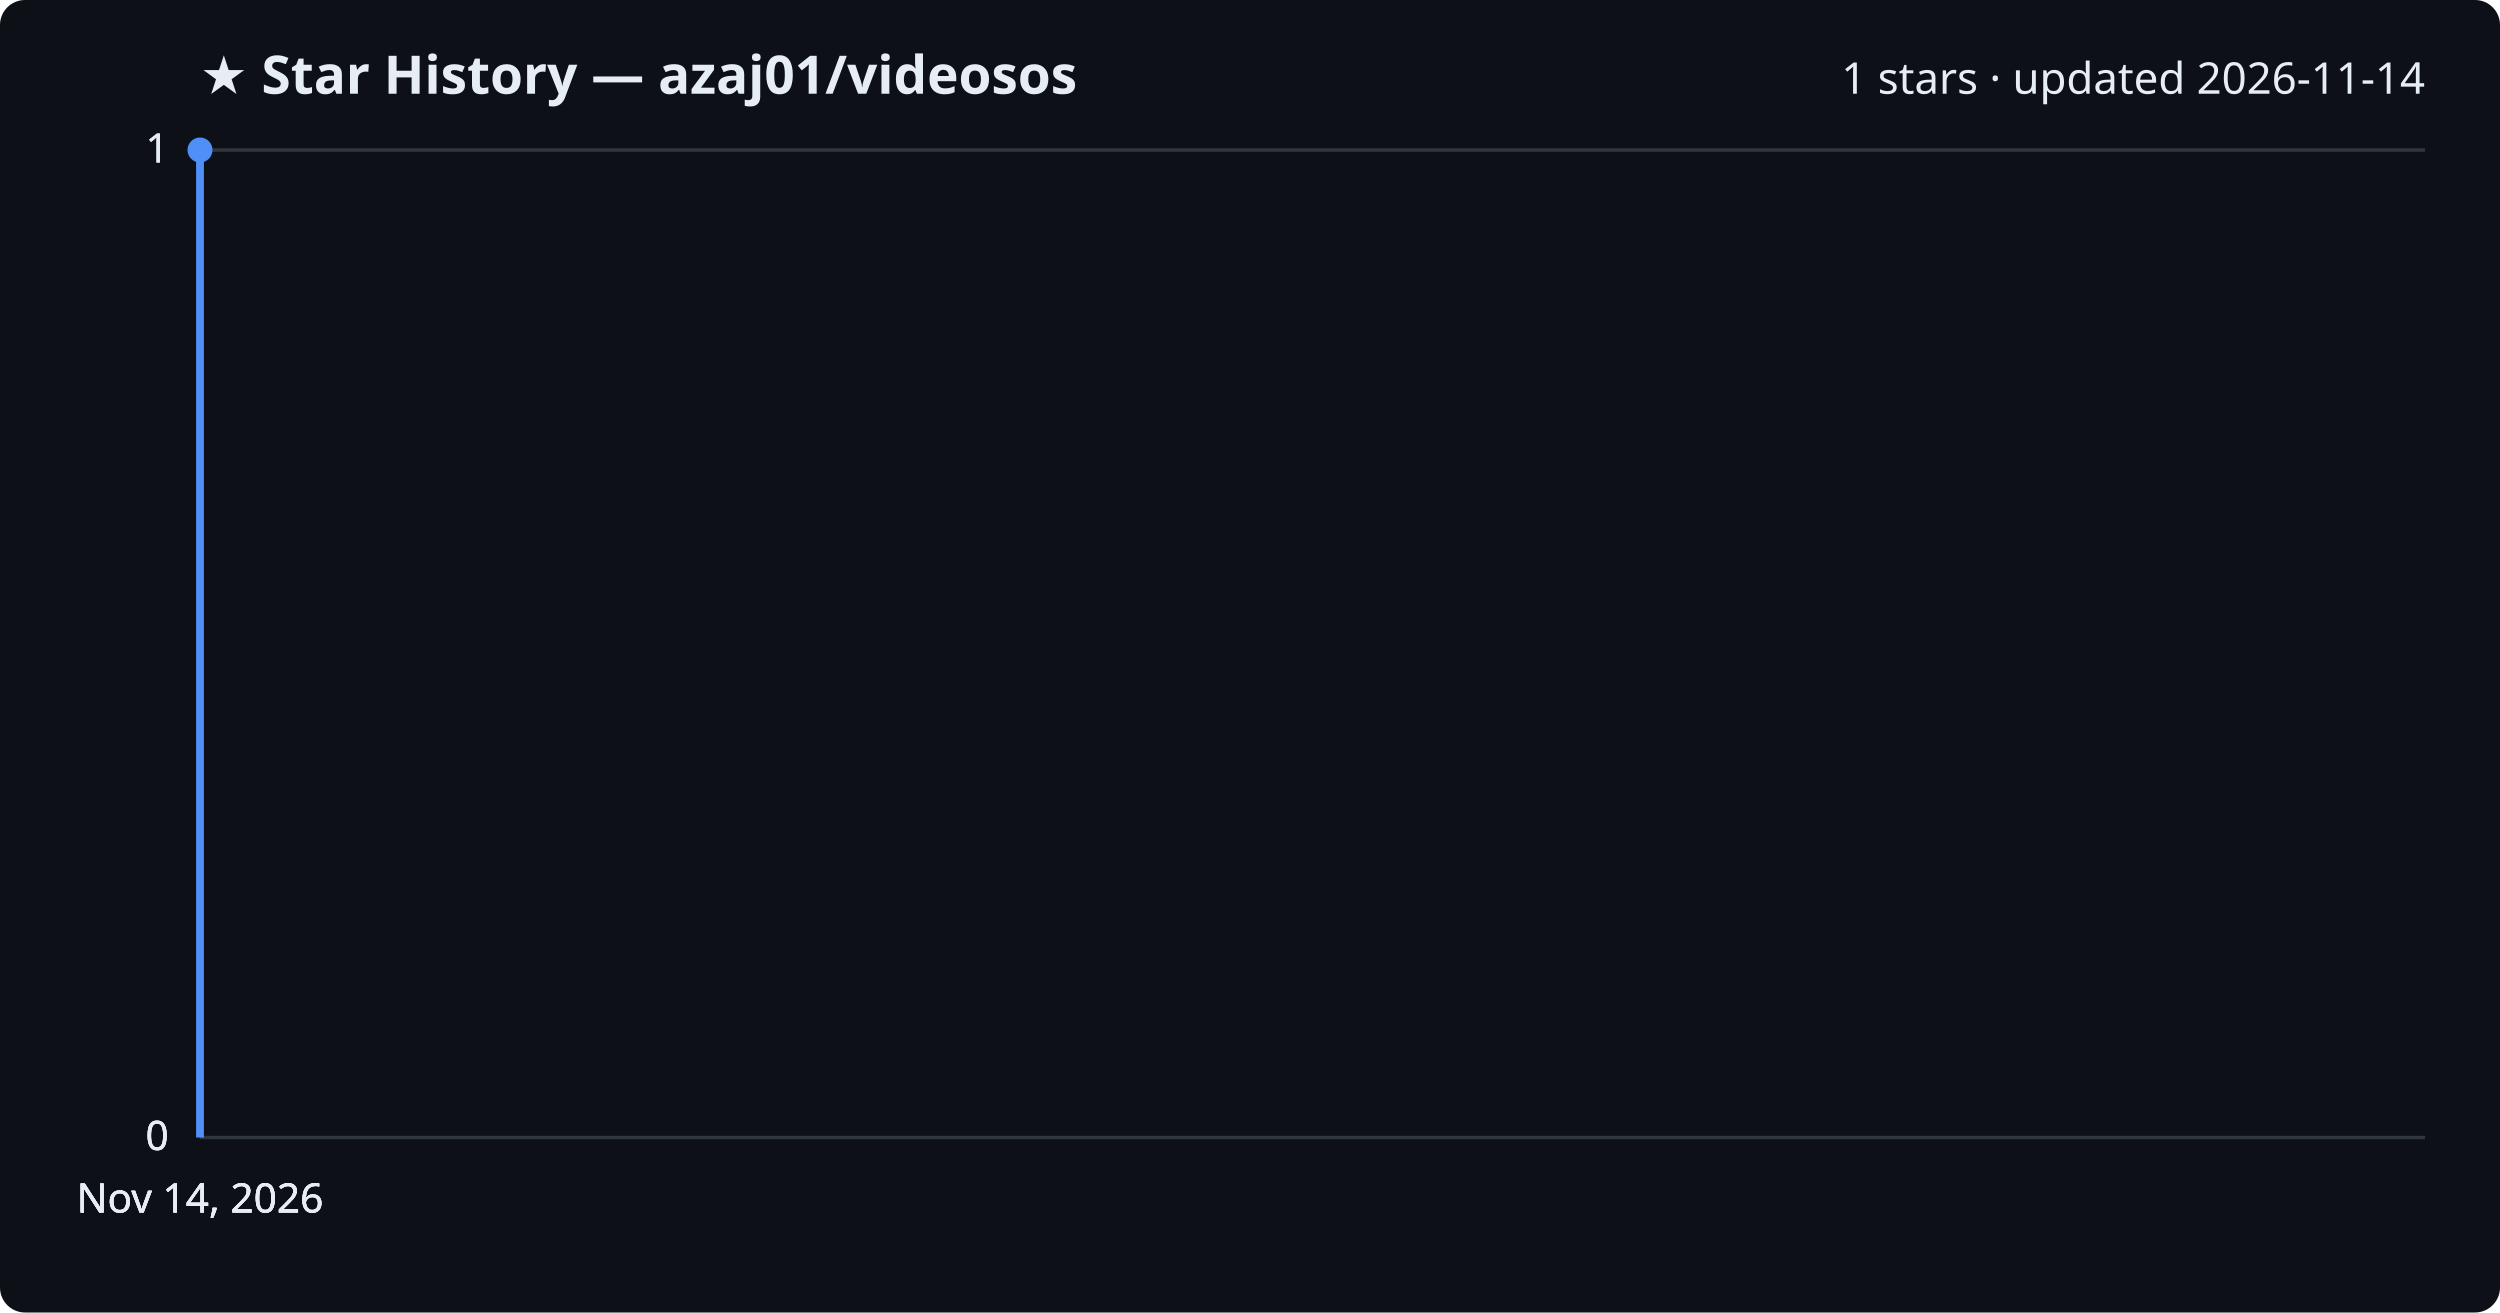
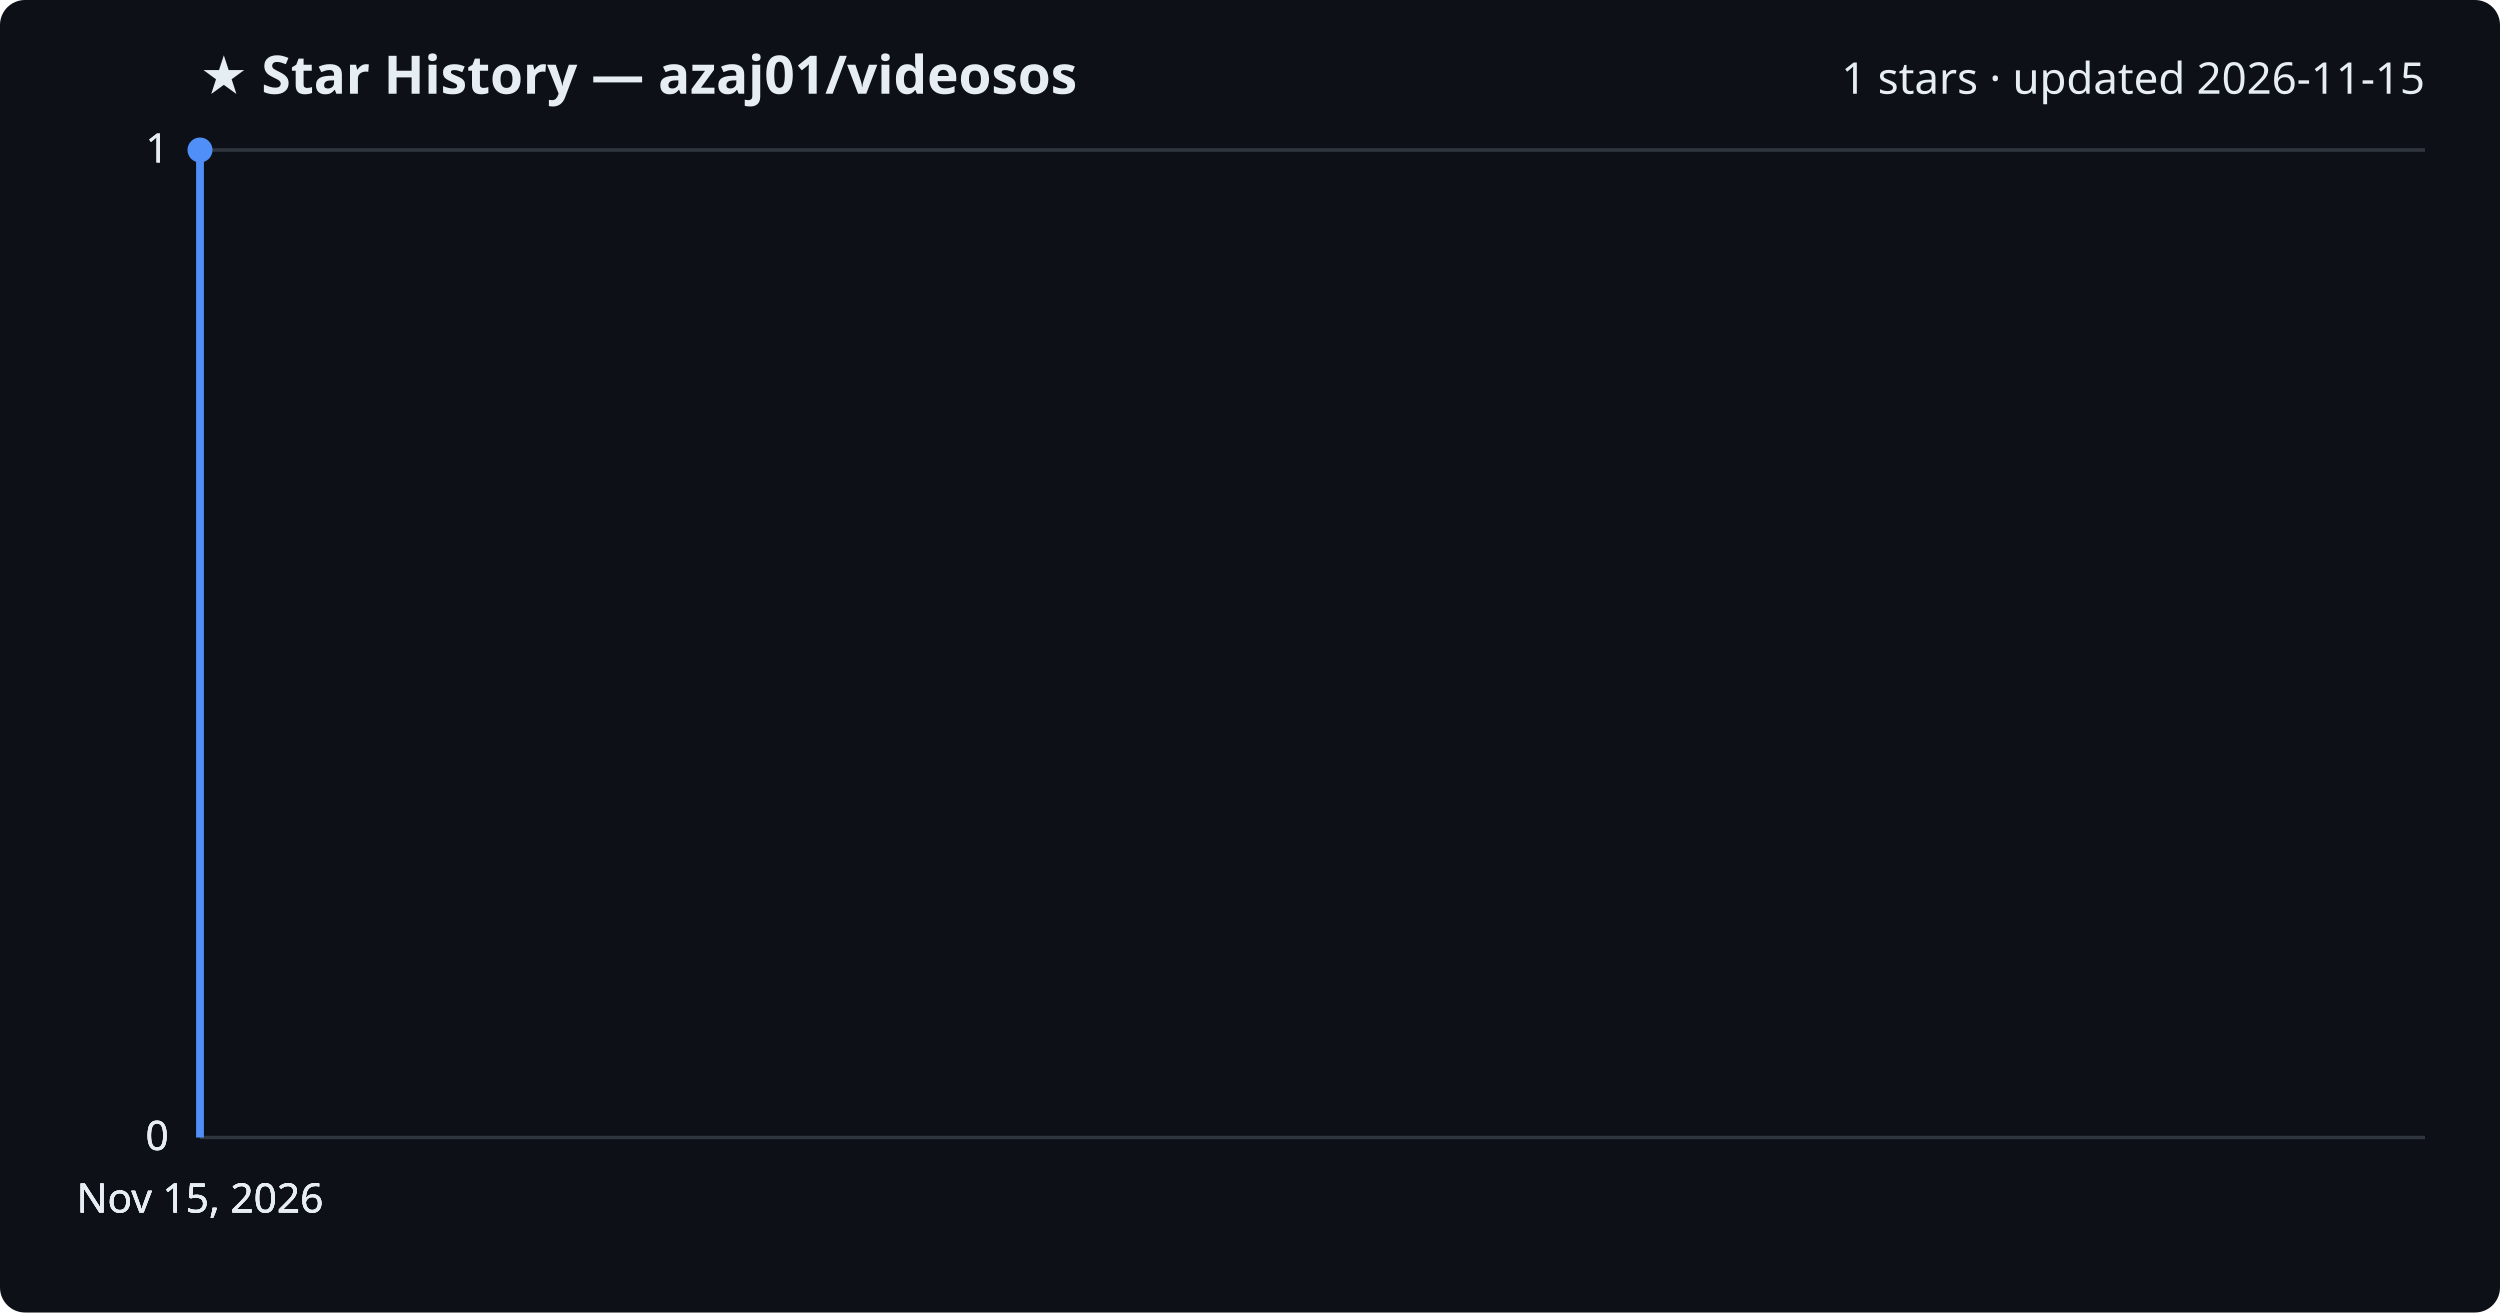
<svg xmlns="http://www.w3.org/2000/svg" viewBox="0 0 800 420" font-family="Segoe UI, sans-serif">
  <rect width="800" height="420" fill="#0d1117" rx="8" />
  <text x="64" y="30" fill="#e6edf3" font-size="17" font-weight="700">★ Star History — azaj01/videosos</text>
-   <text x="776" y="30" fill="#e6edf3" font-size="14" text-anchor="end">1 stars · updated 2026-11-14</text>
+   <text x="776" y="30" fill="#e6edf3" font-size="14" text-anchor="end">1 stars · updated 2026-11-15</text>
  <line x1="64" y1="364.0" x2="776" y2="364.0" stroke="#30363d" stroke-width="1" />
  <text x="54" y="368.0" fill="#e6edf3" font-size="13" text-anchor="end">0</text>
  <line x1="64" y1="364.0" x2="776" y2="364.0" stroke="#30363d" stroke-width="1" />
  <text x="54" y="368.0" fill="#e6edf3" font-size="13" text-anchor="end">0</text>
  <line x1="64" y1="364.0" x2="776" y2="364.0" stroke="#30363d" stroke-width="1" />
  <text x="54" y="368.0" fill="#e6edf3" font-size="13" text-anchor="end">0</text>
  <line x1="64" y1="48.0" x2="776" y2="48.0" stroke="#30363d" stroke-width="1" />
  <text x="54" y="52.0" fill="#e6edf3" font-size="13" text-anchor="end">1</text>
  <line x1="64" y1="48.0" x2="776" y2="48.0" stroke="#30363d" stroke-width="1" />
  <text x="54" y="52.0" fill="#e6edf3" font-size="13" text-anchor="end">1</text>
  <path d="M64.0,364.0 L64.0,48.0 L64.0,48.0" fill="none" stroke="#4f8ff7" stroke-width="2.5" stroke-linejoin="round" />
  <circle cx="64.0" cy="48.0" r="4" fill="#4f8ff7" />
-   <text x="64.0" y="388" fill="#e6edf3" font-size="13" text-anchor="middle">Nov 14, 2026</text>
-   <text x="64.0" y="388" fill="#e6edf3" font-size="13" text-anchor="middle">Nov 14, 2026</text>
-   <text x="64.0" y="388" fill="#e6edf3" font-size="13" text-anchor="middle">Nov 14, 2026</text>
-   <text x="64.0" y="388" fill="#e6edf3" font-size="13" text-anchor="middle">Nov 14, 2026</text>
+   <text x="64.0" y="388" fill="#e6edf3" font-size="13" text-anchor="middle">Nov 15, 2026</text>
+   <text x="64.0" y="388" fill="#e6edf3" font-size="13" text-anchor="middle">Nov 15, 2026</text>
+   <text x="64.0" y="388" fill="#e6edf3" font-size="13" text-anchor="middle">Nov 15, 2026</text>
+   <text x="64.0" y="388" fill="#e6edf3" font-size="13" text-anchor="middle">Nov 15, 2026</text>
</svg>
